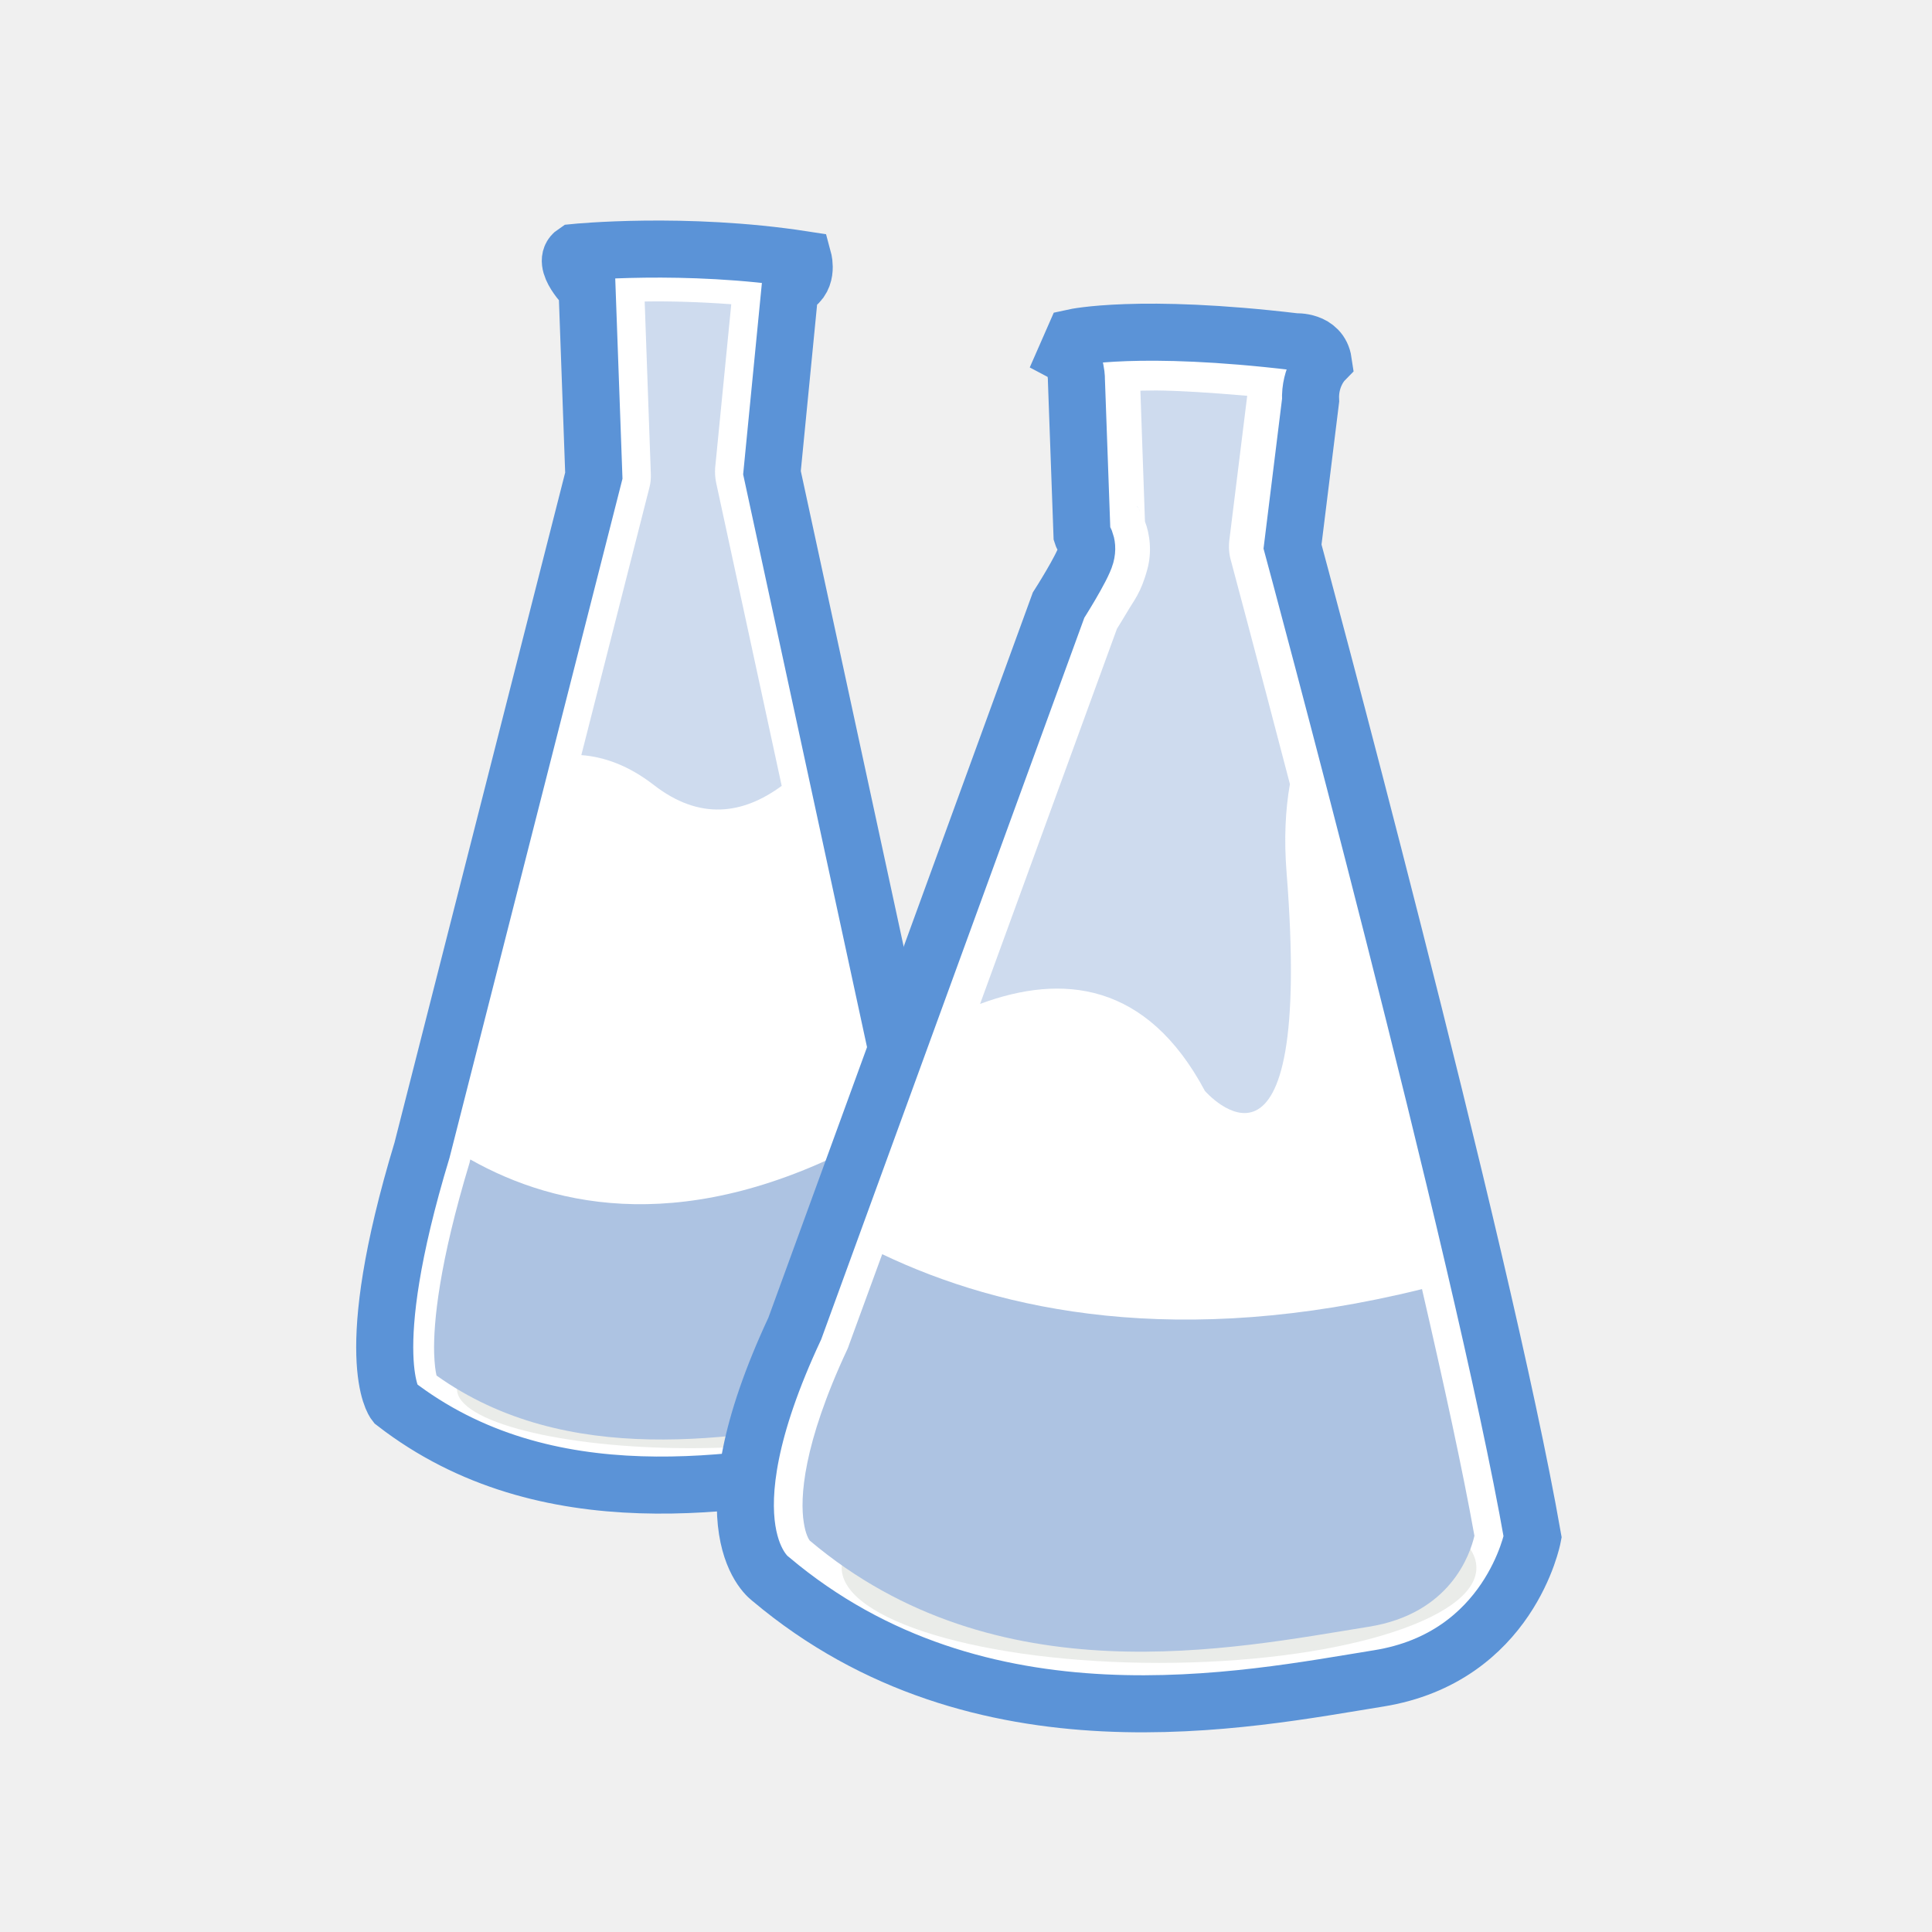
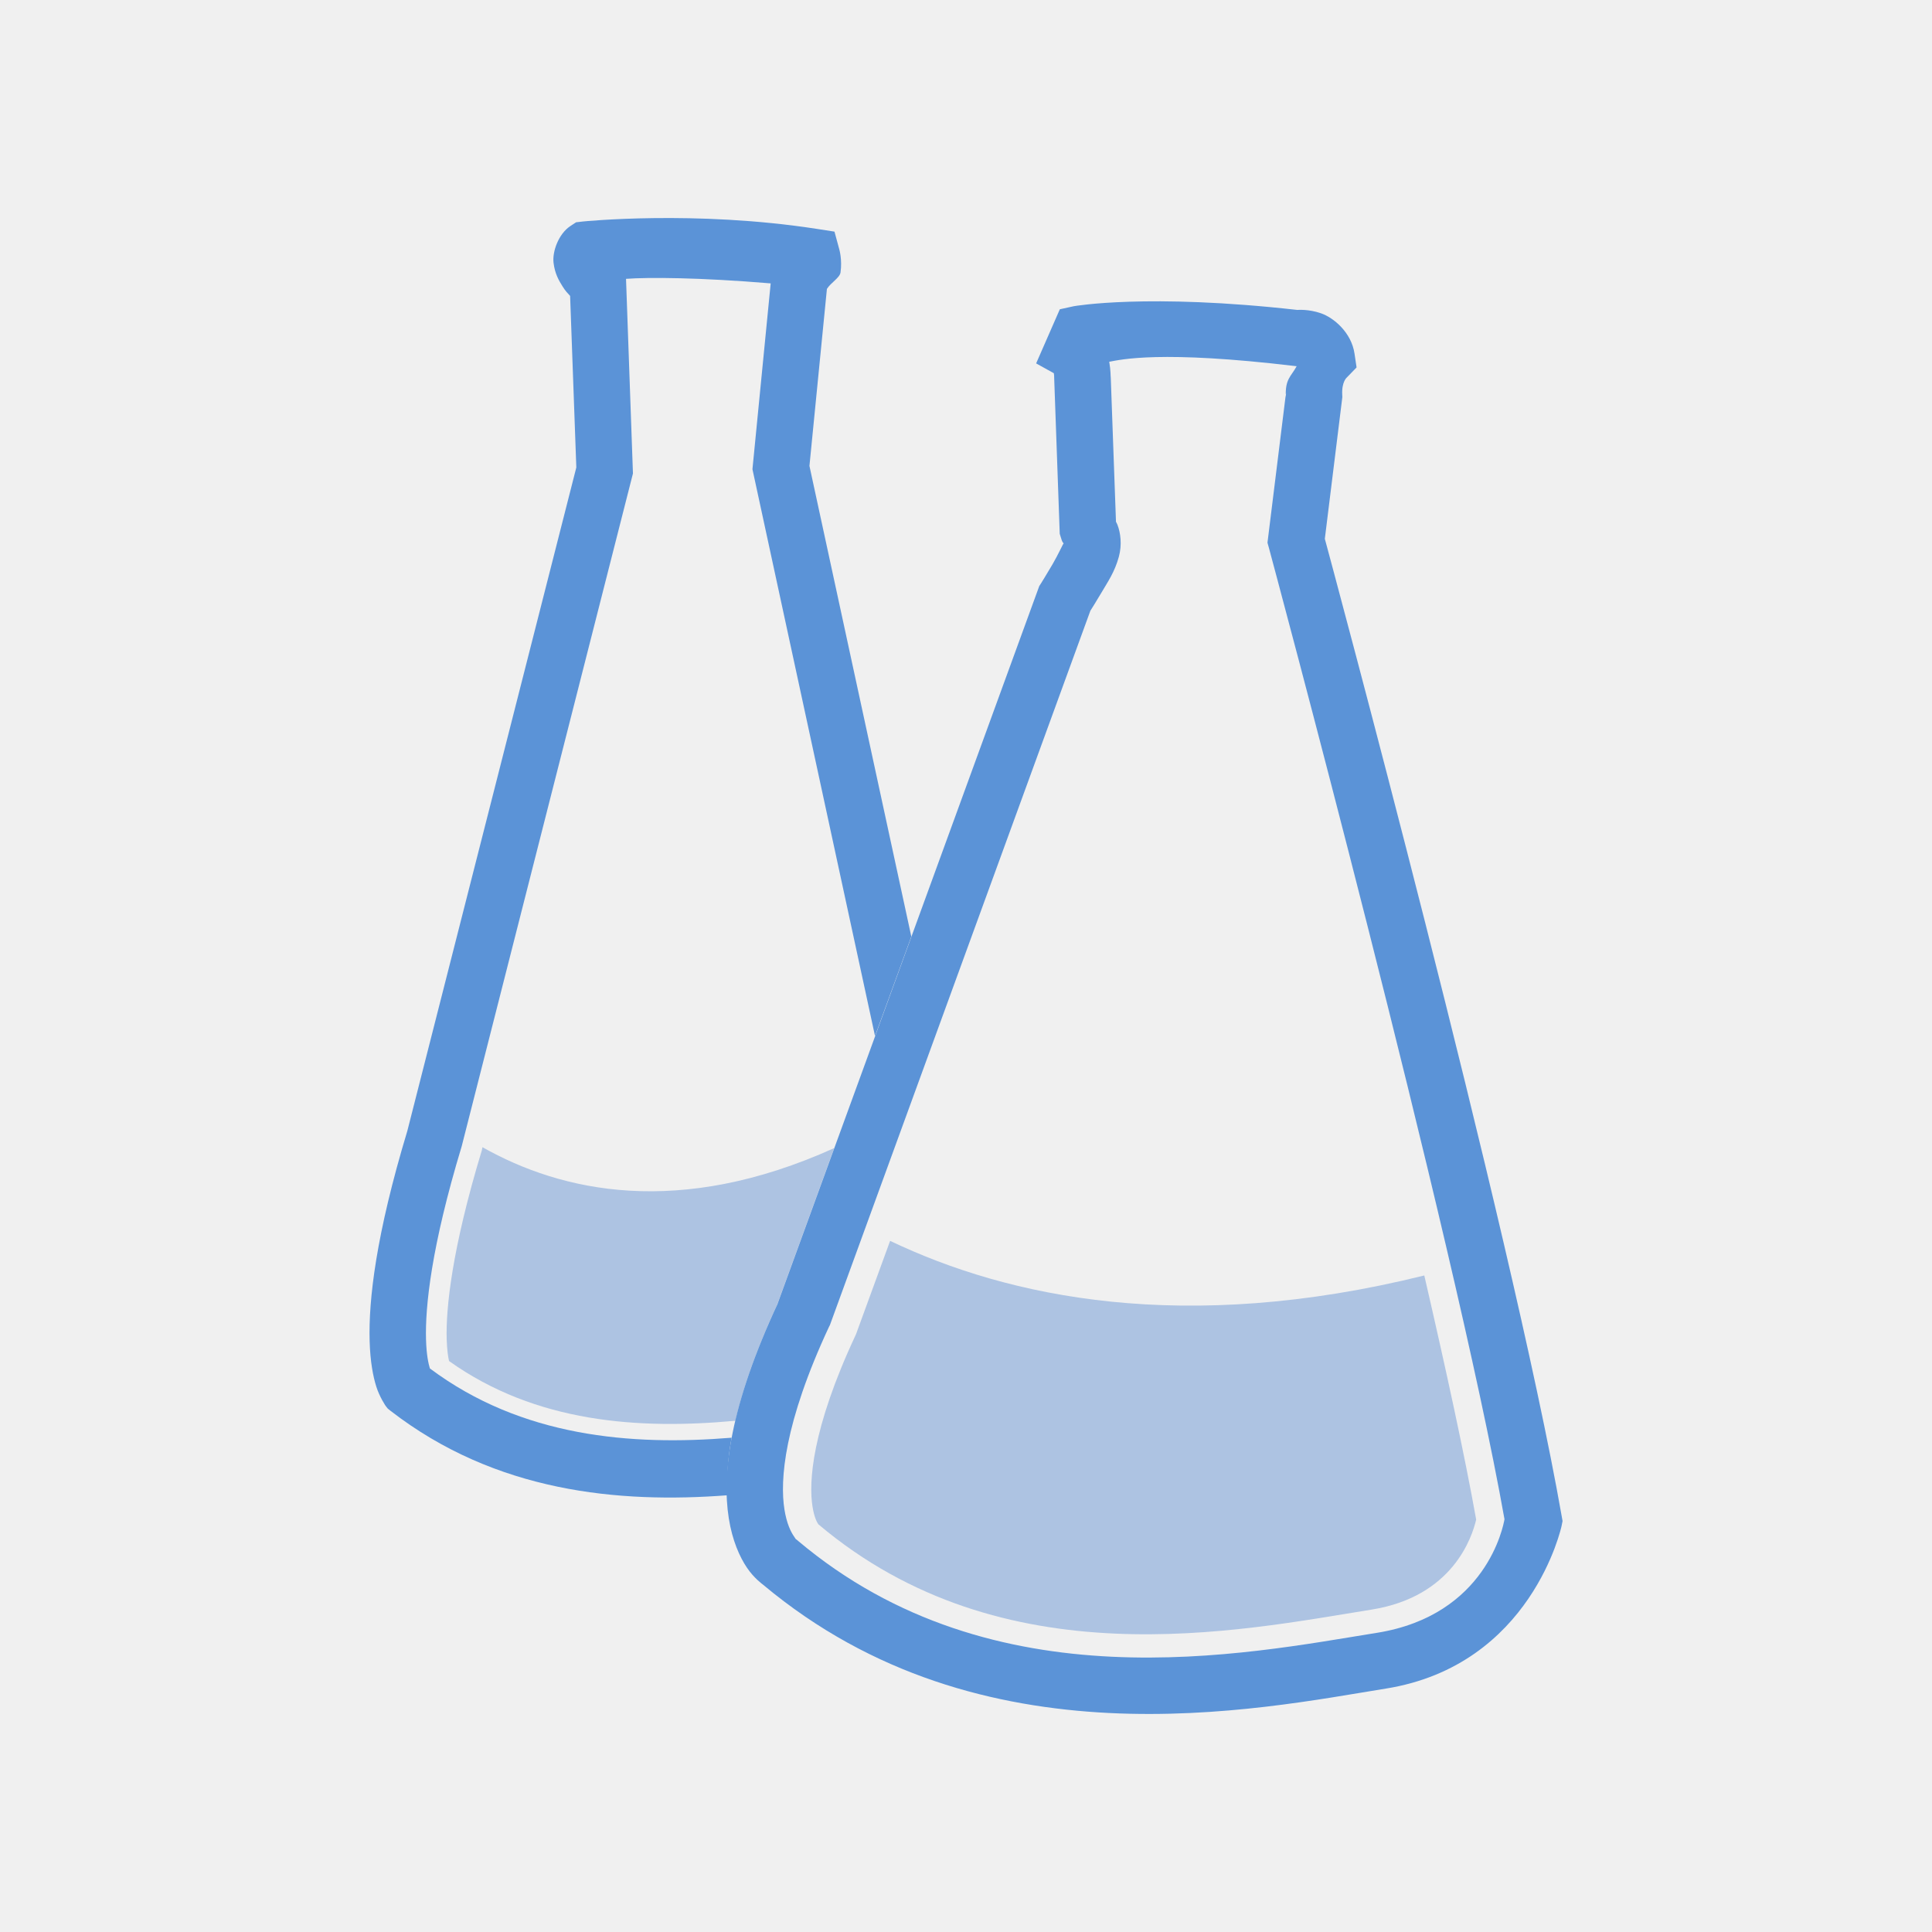
- <svg xmlns="http://www.w3.org/2000/svg" width="47.5" height="47.5" viewBox="0 0 38 38">
-   <g style="fill-rule:evenodd">
-     <g>
-       <path style="fill:#fff;stroke:#5b93d7;stroke-width:7.56" d="M 76.158 33.447 C 76.158 33.447 90.737 31.974 106.447 34.395 C 106.447 34.395 107.237 37.316 104.684 38.184 L 102.289 62.632 L 126.842 176.158 C 126.842 176.158 132.368 190.474 115.237 193.579 C 98.079 196.684 72.368 201.447 52.316 185.921 C 52.316 185.921 47.579 179.921 55.921 152.395 L 78.684 63.026 L 77.789 38.289 C 77.789 38.289 74.184 34.763 76.158 33.447 Z " transform="scale(.14844)" />
-       <path style="fill:#d2d6cf;fill-opacity:.467" d="M 18.18 27.32 C 18.18 27.965 16.121 28.484 13.582 28.484 C 11.047 28.484 8.988 27.965 8.988 27.32 C 8.988 26.676 11.047 26.152 13.582 26.152 C 16.121 26.152 18.18 26.676 18.18 27.32 Z " />
-       <path style="fill:#adc3e2" d="M 17.039 22.434 C 13.555 24.309 10.957 23.77 9.25 22.805 L 9.246 22.824 C 9.242 22.84 9.238 22.852 9.238 22.863 C 8.637 24.848 8.523 26.012 8.539 26.617 C 8.547 26.84 8.566 26.969 8.586 27.055 C 11.152 28.883 14.43 28.309 16.918 27.859 C 17.891 27.684 17.902 27.43 17.965 27.113 C 18.027 26.797 17.914 26.445 17.914 26.445 C 17.898 26.406 17.887 26.363 17.879 26.32 Z " />
-       <path style="fill:#fff;stroke:#5b93d7;stroke-width:7.56" d="M 143.368 70.895 L 142.632 50.474 C 142.632 50.474 142.711 47.842 141.289 47.053 L 142.316 44.711 C 142.316 44.711 150.921 42.816 171.658 45.289 C 171.658 45.289 174.921 45.079 175.342 47.921 C 175.342 47.921 173.5 49.816 173.658 53.053 L 171.263 72.421 C 171.263 72.421 196.368 165.342 203.079 203.658 C 203.079 203.658 200.053 219.605 182.658 222.395 C 165.289 225.184 129.895 232.632 102.132 209.237 C 102.132 209.237 92.737 202.947 105.316 176.026 L 140.263 80.184 C 140.263 80.184 143.421 75.237 143.868 73.579 C 144.316 71.921 143.421 71.079 143.368 70.895 Z " transform="scale(.14844)" />
-       <path style="fill:#d2d6cf;fill-opacity:.467" d="M 29.039 30.836 C 29.039 31.871 26.246 32.707 22.797 32.707 C 19.352 32.707 16.555 31.871 16.555 30.836 C 16.555 29.801 19.352 28.961 22.797 28.961 C 26.246 28.961 29.039 29.801 29.039 30.836 Z " />
-     </g>
-     <g style="fill:#adc3e2">
-       <g style="fill-opacity:.6">
-         <path d="M 12.68 5.93 L 12.801 9.32 C 12.805 9.41 12.797 9.5 12.773 9.59 L 11.434 14.852 C 11.898 14.887 12.375 15.066 12.852 15.434 C 13.758 16.141 14.609 16.02 15.375 15.457 L 14.086 9.496 C 14.066 9.398 14.059 9.301 14.066 9.203 L 14.383 5.984 C 13.758 5.938 13.172 5.922 12.691 5.93 C 12.688 5.93 12.684 5.93 12.68 5.93 Z " />
-         <path d="M 22.742 7.68 C 22.617 7.68 22.535 7.684 22.43 7.684 L 22.52 10.258 C 22.617 10.504 22.66 10.863 22.566 11.199 C 22.438 11.672 22.301 11.809 22.164 12.047 C 22.062 12.219 22.012 12.297 21.969 12.367 L 19.277 19.746 C 20.891 19.145 22.555 19.312 23.699 21.457 C 23.699 21.457 25.84 23.914 25.305 17.156 C 25.254 16.508 25.281 15.934 25.371 15.422 C 24.699 12.848 24.211 11.027 24.211 11.027 C 24.172 10.895 24.164 10.758 24.18 10.621 L 24.531 7.785 C 23.82 7.723 23.195 7.684 22.742 7.68 Z M 22.359 9.949 C 22.363 9.957 22.371 9.969 22.383 9.988 C 22.383 9.984 22.379 9.977 22.379 9.973 C 22.359 9.949 22.348 9.934 22.359 9.949 Z M 22.391 9.996 C 22.402 10.02 22.414 10.051 22.43 10.074 C 22.414 10.039 22.398 10.016 22.391 9.996 Z " />
-       </g>
-       <g>
-         <path d="M 17.352 24.668 L 16.699 26.453 C 16.691 26.48 16.68 26.508 16.668 26.535 C 15.785 28.422 15.734 29.473 15.809 29.945 C 15.844 30.176 15.906 30.273 15.926 30.301 C 19.605 33.406 24.262 32.422 26.922 31.996 C 28.535 31.738 28.918 30.559 29 30.207 C 28.77 28.918 28.398 27.215 27.969 25.355 C 23.188 26.539 19.699 25.789 17.352 24.668 Z " />
-       </g>
-     </g>
+ <svg xmlns="http://www.w3.org/2000/svg" width="48" height="48" viewBox="0 0 38.4 38.4" id="svg2" version="1.1">
+   <defs id="defs32" />
+   <g id="g4213" transform="translate(3.5221849e-4,0.0021357)">
+     <path style="color:#000000;font-style:normal;font-variant:normal;font-weight:normal;font-stretch:normal;font-size:medium;line-height:normal;font-family:sans-serif;text-indent:0;text-align:start;text-decoration:none;text-decoration-line:none;text-decoration-style:solid;text-decoration-color:#000000;letter-spacing:normal;word-spacing:normal;text-transform:none;direction:ltr;block-progression:tb;writing-mode:lr-tb;baseline-shift:baseline;text-anchor:start;white-space:normal;clip-rule:nonzero;display:inline;overflow:visible;visibility:visible;opacity:1;isolation:auto;mix-blend-mode:normal;color-interpolation:sRGB;color-interpolation-filters:linearRGB;solid-color:#000000;solid-opacity:1;fill:#5b93d7;fill-opacity:1;fill-rule:evenodd;stroke:none;stroke-width:1.122;stroke-linecap:butt;stroke-linejoin:miter;stroke-miterlimit:4;stroke-dasharray:none;stroke-dashoffset:0;stroke-opacity:1;color-rendering:auto;image-rendering:auto;shape-rendering:auto;text-rendering:auto;enable-background:accumulate" d="M 16.25,5.416 C 15.178,5.429 14.484,5.5 14.484,5.5 L 14.312,5.52 14.168,5.615 c -0.294,0.196 -0.448,0.635 -0.416,0.908 0.032,0.273 0.132,0.443 0.223,0.588 0.088,0.14 0.115,0.153 0.189,0.238 l 0.154,4.262 -4.199,16.486 c -0.78,2.582 -0.965,4.199 -0.936,5.219 0.015,0.512 0.085,0.876 0.166,1.133 0.081,0.257 0.23,0.475 0.23,0.475 l 0.053,0.068 0.068,0.055 c 2.619,2.028 5.675,2.305 8.371,2.1 -0.015,-0.416 0.002,-0.874 0.105,-1.43 -2.497,0.204 -5.217,-0.017 -7.496,-1.721 -0.035,-0.117 -0.085,-0.33 -0.096,-0.719 -0.023,-0.809 0.128,-2.298 0.887,-4.803 l 0.004,-0.016 4.25,-16.697 -0.172,-4.836 c 0.546,-0.041 1.825,-0.035 3.594,0.113 l -0.453,4.617 3.045,14.082 0.902,-2.471 -2.531,-11.693 0.434,-4.398 c 0.099,-0.157 0.318,-0.274 0.338,-0.408 0.046,-0.32 -0.031,-0.576 -0.031,-0.576 L 20.732,5.752 20.283,5.682 C 18.772,5.449 17.322,5.403 16.25,5.416 Z" transform="scale(0.8,0.8)" id="path8" />
+     <path style="fill:#adc3e2;fill-rule:evenodd" d="m 11.986,28.5 -0.004,0.023 c -0.005,0.02 -0.01,0.034 -0.01,0.049 -0.752,2.48 -0.895,3.937 -0.875,4.693 0.01,0.278 0.034,0.439 0.059,0.547 2.16,1.539 4.72,1.704 7.113,1.484 0.189,-0.808 0.514,-1.755 1.037,-2.883 l 1.418,-3.891 c -3.855,1.74 -6.771,1.088 -8.738,-0.023 z" transform="scale(0.8,0.8)" id="path12" />
  </g>
+   <path style="color:#000000;font-style:normal;font-variant:normal;font-weight:normal;font-stretch:normal;font-size:medium;line-height:normal;font-family:sans-serif;text-indent:0;text-align:start;text-decoration:none;text-decoration-line:none;text-decoration-style:solid;text-decoration-color:#000000;letter-spacing:normal;word-spacing:normal;text-transform:none;direction:ltr;block-progression:tb;writing-mode:lr-tb;baseline-shift:baseline;text-anchor:start;white-space:normal;clip-rule:nonzero;display:inline;overflow:visible;visibility:visible;opacity:1;isolation:auto;mix-blend-mode:normal;color-interpolation:sRGB;color-interpolation-filters:linearRGB;solid-color:#000000;solid-opacity:1;fill:#5b93d7;fill-opacity:1;fill-rule:evenodd;stroke:none;stroke-width:1.122;stroke-linecap:butt;stroke-linejoin:miter;stroke-miterlimit:4;stroke-dasharray:none;stroke-dashoffset:0;stroke-opacity:1;color-rendering:auto;image-rendering:auto;shape-rendering:auto;text-rendering:auto;enable-background:accumulate" d="m 21.344,6.086 -0.279,0.061 -0.471,1.076 0.352,0.195 c 0.003,0.024 0.006,0.055 0.006,0.055 l 0,0.018 0.111,3.119 0.02,0.064 c 0.032,0.113 0.045,0.111 0.059,0.125 -7.26e-4,-0.018 -0.111,0.227 -0.223,0.418 -0.119,0.203 -0.23,0.381 -0.23,0.381 l -0.033,0.051 -5.209,14.285 0.02,-0.045 c -0.963,2.062 -1.122,3.401 -0.982,4.287 0.07,0.443 0.216,0.769 0.363,0.986 0.139,0.205 0.302,0.322 0.322,0.338 4.341,3.634 9.839,2.47 12.375,2.062 2.902,-0.465 3.492,-3.23 3.492,-3.23 l 0.02,-0.1 -0.018,-0.102 C 30.034,24.403 26.385,10.905 26.332,10.709 l 0.348,-2.816 -0.002,-0.049 c -0.013,-0.258 0.092,-0.342 0.092,-0.342 l 0.193,-0.199 -0.041,-0.275 C 26.86,6.607 26.507,6.314 26.256,6.227 26.006,6.14 25.789,6.16 25.787,6.16 l -0.002,0 C 22.801,5.824 21.344,6.086 21.344,6.086 Z m 0.699,1.105 c 0.231,-0.042 1.016,-0.236 3.711,0.086 l 0.018,0.002 c -0.112,0.208 -0.233,0.25 -0.215,0.619 l 0.004,-0.096 -0.369,2.984 0.029,0.105 c 0,0 3.676,13.642 4.682,19.305 -0.023,0.132 -0.357,1.908 -2.537,2.258 l -0.002,0 c -2.615,0.42 -7.605,1.455 -11.502,-1.828 l -0.023,-0.02 -0.025,-0.018 c 0,0 0.019,0.026 -0.037,-0.057 -0.056,-0.083 -0.14,-0.242 -0.186,-0.531 -0.091,-0.579 -0.013,-1.704 0.891,-3.639 l 0.012,-0.021 5.178,-14.201 c 0.028,-0.045 0.104,-0.163 0.217,-0.355 0.132,-0.225 0.266,-0.413 0.35,-0.721 0.064,-0.237 0.033,-0.475 -0.029,-0.633 -0.01,-0.026 -0.018,-0.037 -0.029,-0.059 l -0.105,-2.904 0,0.037 c 0,0 -8e-5,-0.149 -0.029,-0.314 z" id="path14" />
+   <path style="fill:#adc3e2;fill-rule:evenodd" id="path28" d="m 17.691,24.665 -0.652,1.785 c -0.008,0.027 -0.02,0.055 -0.031,0.082 -0.883,1.887 -0.934,2.938 -0.859,3.41 0.035,0.23 0.098,0.328 0.117,0.355 3.68,3.105 8.336,2.121 10.996,1.695 1.613,-0.258 1.996,-1.438 2.078,-1.789 -0.23,-1.289 -0.602,-2.992 -1.031,-4.852 -4.781,1.184 -8.27,0.434 -10.617,-0.688 z" />
+   <g id="g4209" transform="translate(3.5221849e-4,0.0021357)" />
</svg>
